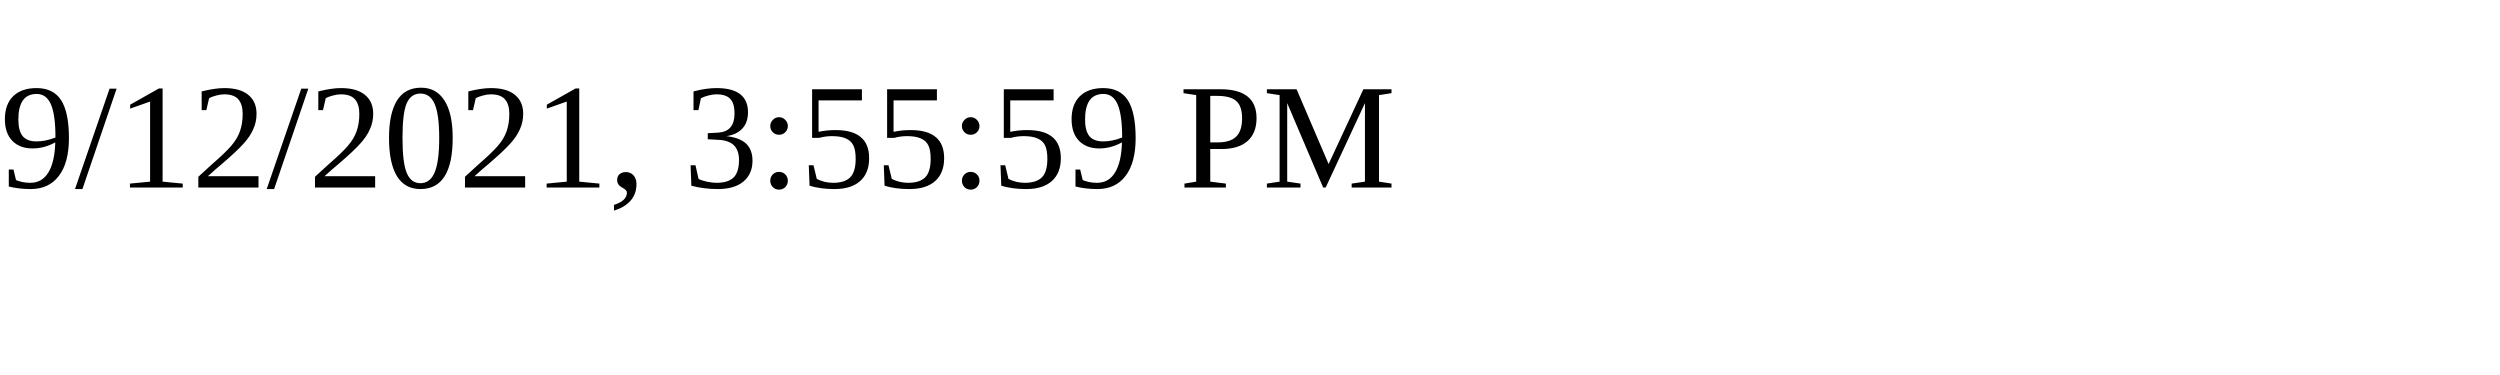
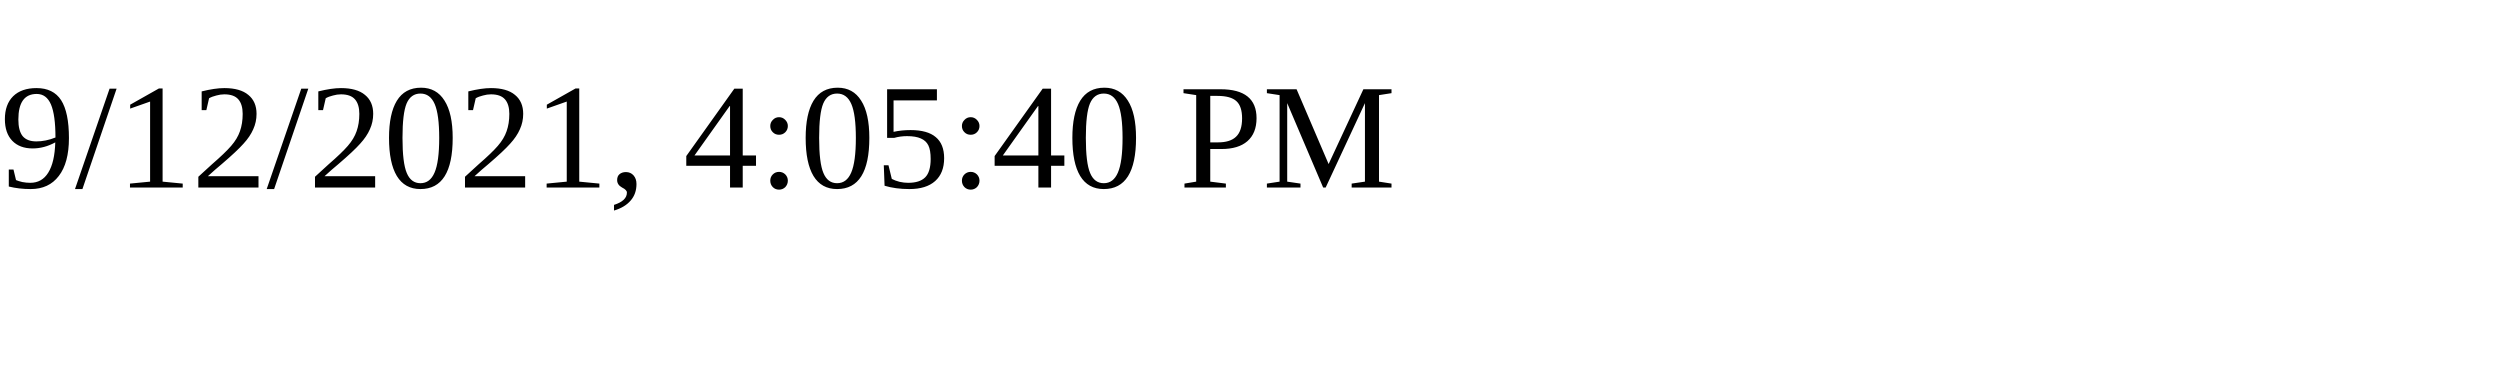
<svg xmlns="http://www.w3.org/2000/svg" height="30" width="200">
-   <text x="0" y="15">9/12/2021, 3:55:59 PM</text>
+   <text x="0" y="15">9/12/2021, 4:05:40 PM</text>
</svg>
